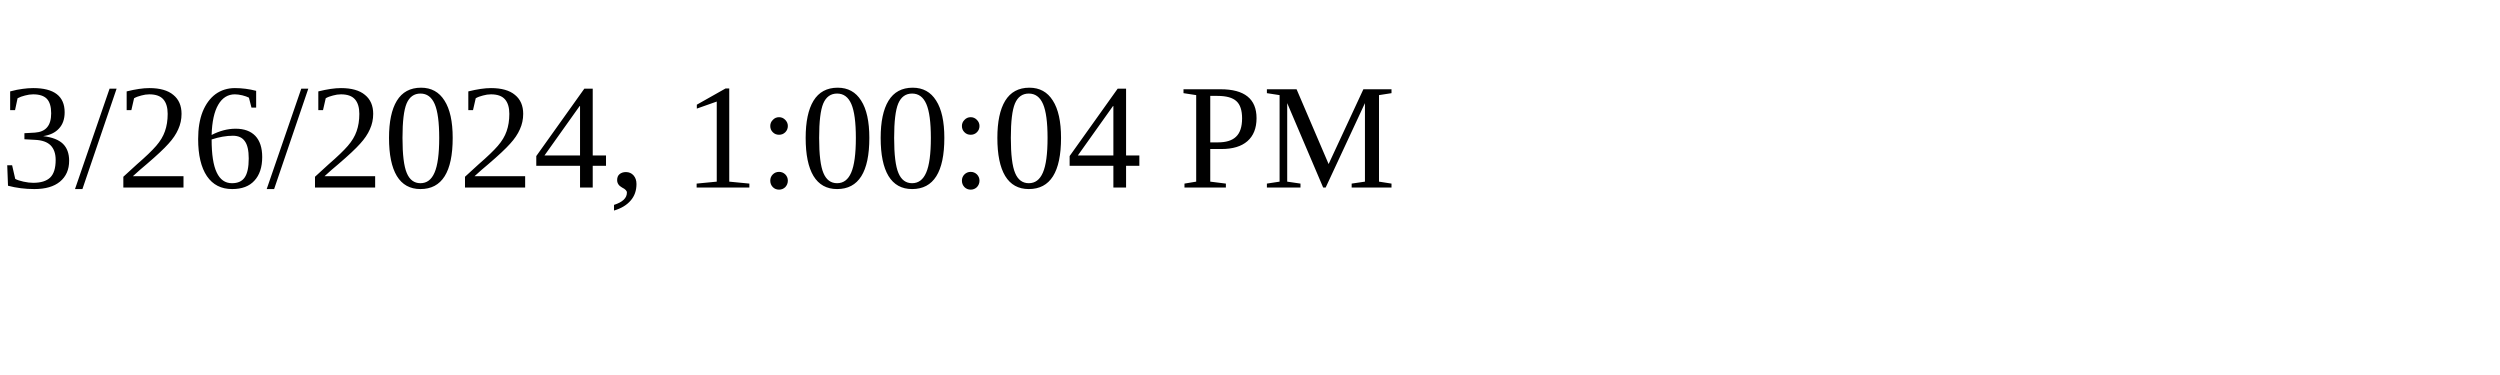
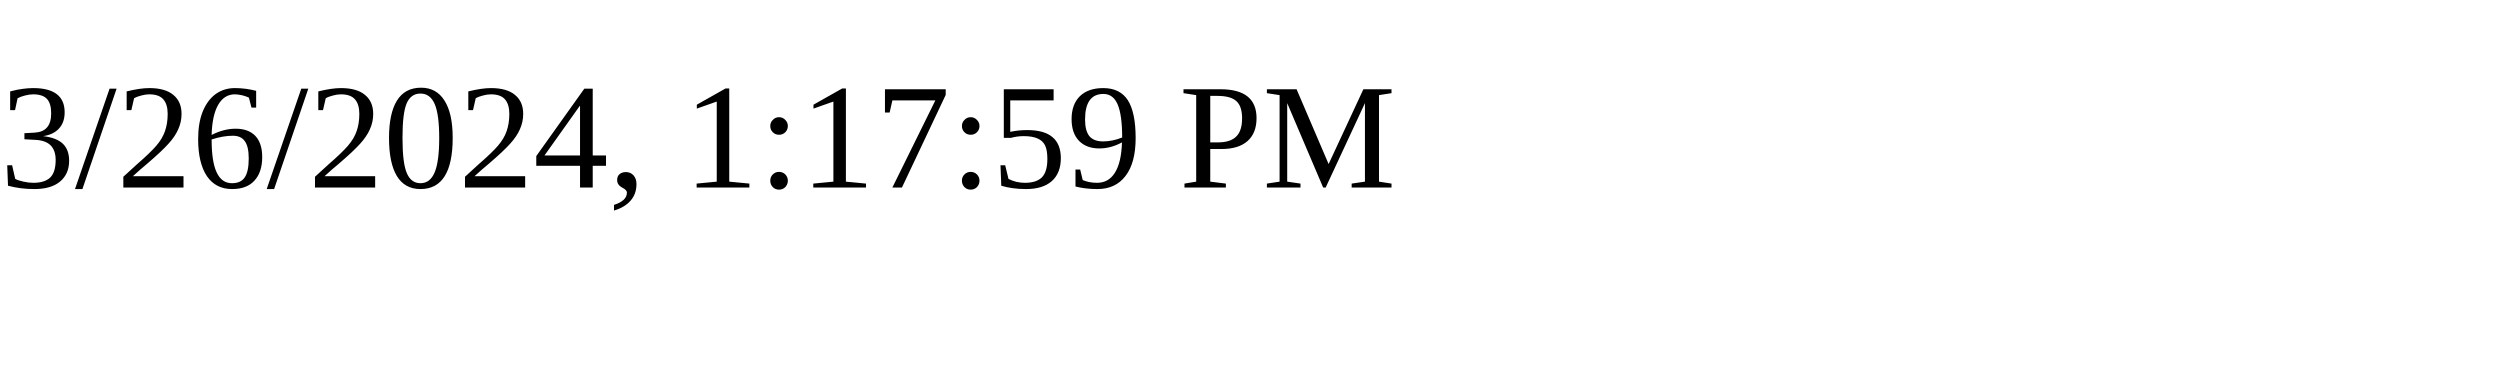
<svg xmlns="http://www.w3.org/2000/svg" height="30" width="200">
-   <text x="0" y="15">3/26/2024, 1:00:04 PM</text>
+   <text x="0" y="15">3/26/2024, 1:17:59 PM</text>
</svg>
